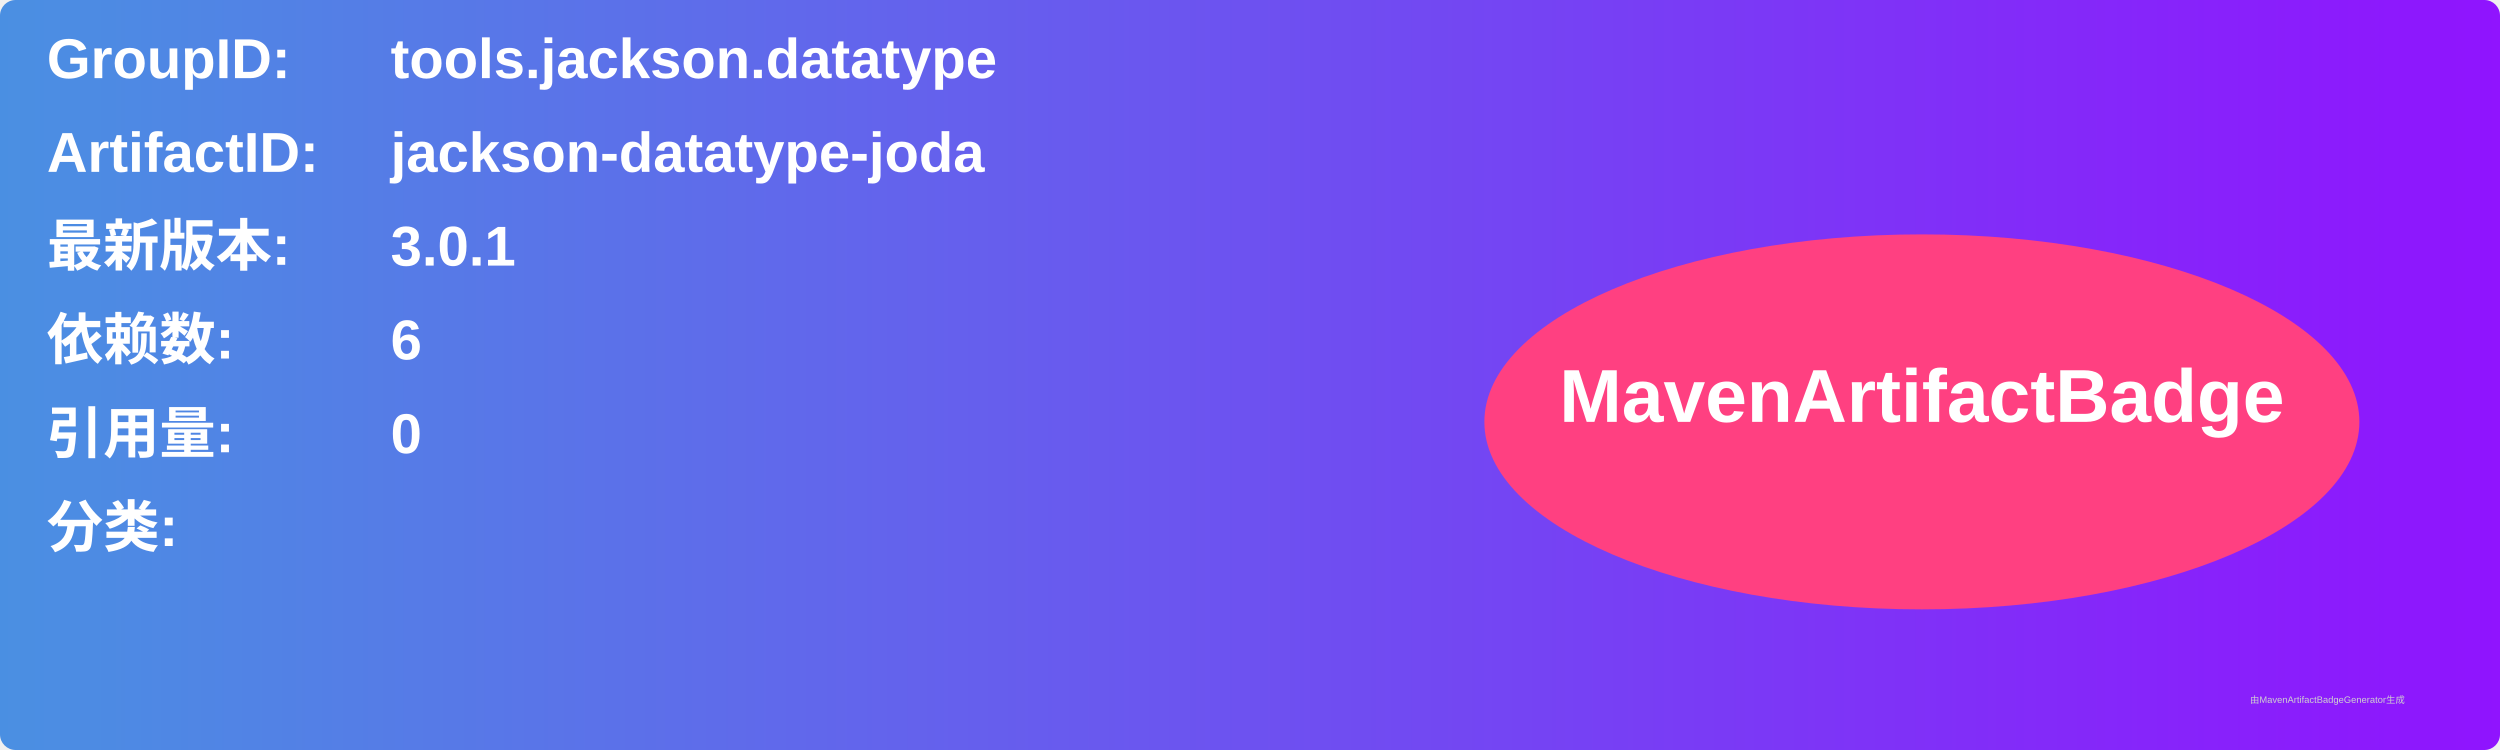
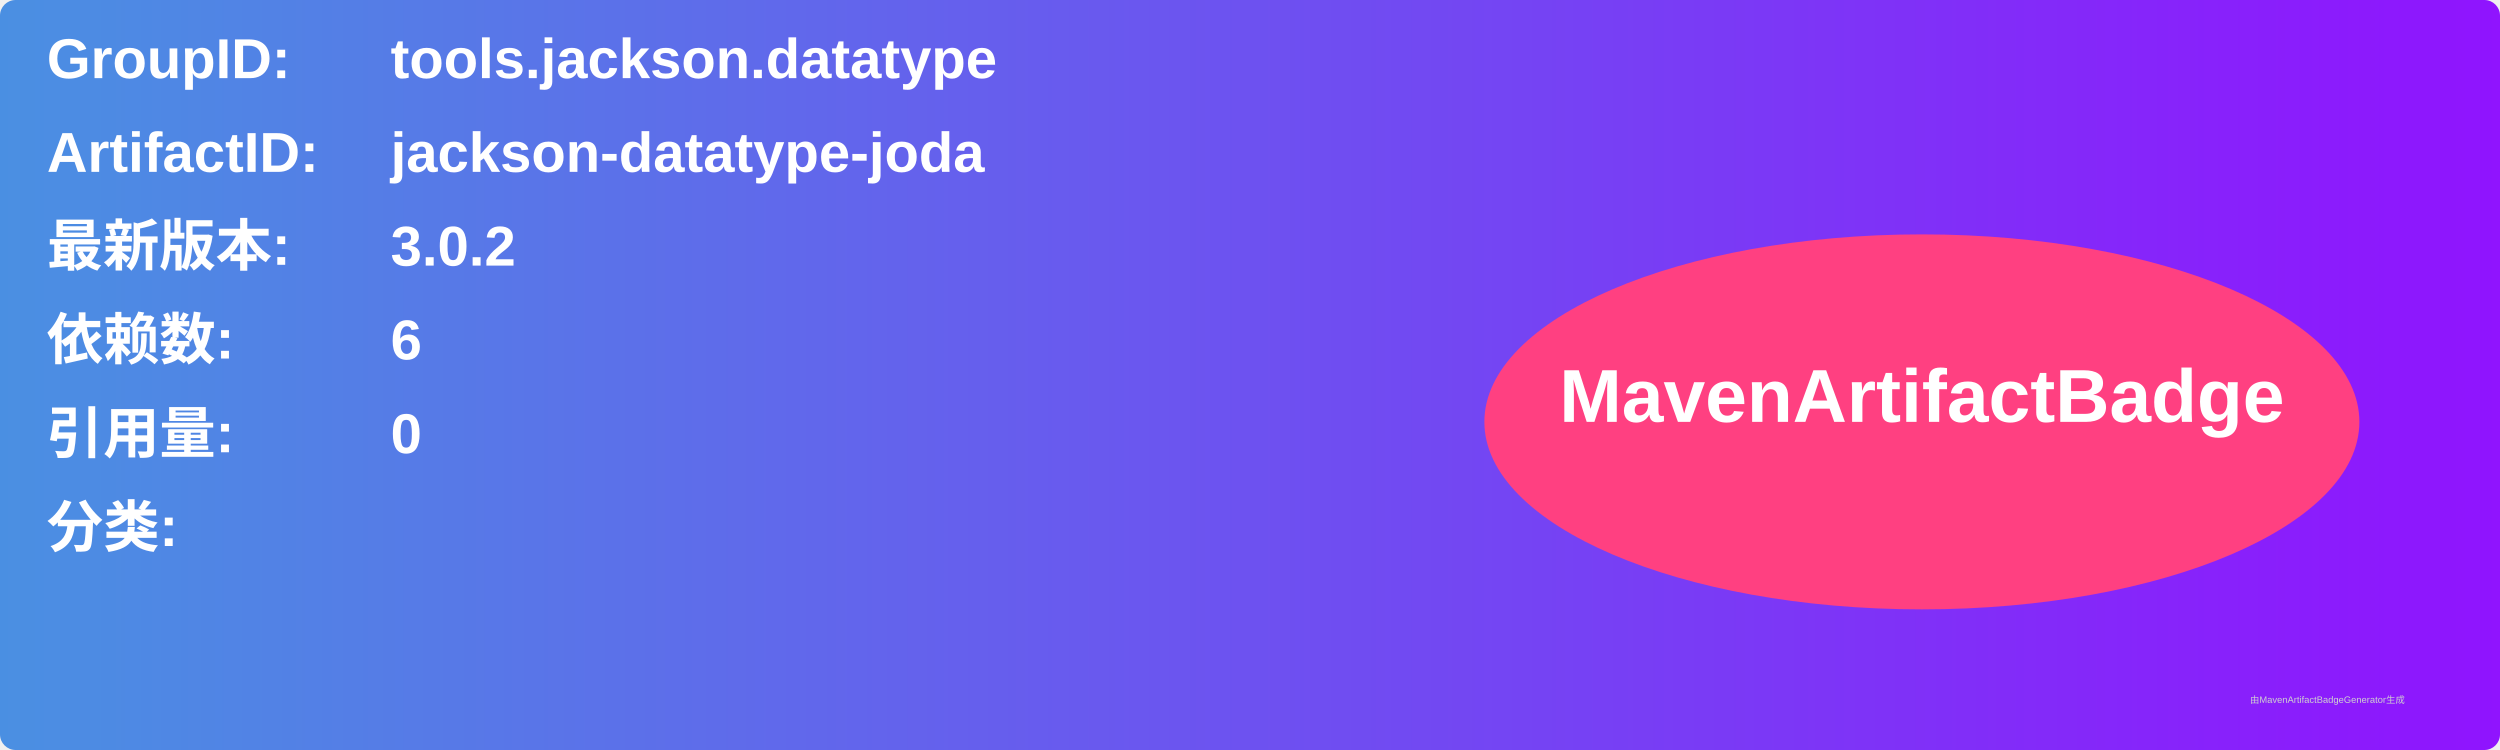
<svg xmlns="http://www.w3.org/2000/svg" width="800" height="240" viewBox="0 0 800 240">
  <linearGradient id="grad" x1="0%" y1="0%" x2="100%" y2="0%">
    <stop offset="0%" stop-color="#4a90e2" />
    <stop offset="100%" stop-color="#9013fe" />
  </linearGradient>
  <rect width="100%" height="100%" rx="5" ry="5" fill="url(#grad)" />
  <g transform="translate(15, 15)">
    <text x="0" y="10" font-family="Arial" font-size="18" fill="white" font-weight="bold" width="260">GroupID:</text>
    <text x="110" y="10" font-family="Arial" font-size="18" fill="white" font-weight="bold" width="460">tools.jackson.datatype</text>
    <text x="0" y="40" font-family="Arial" font-size="18" fill="white" font-weight="bold" width="260">ArtifactID:</text>
    <text x="110" y="40" font-family="Arial" font-size="18" fill="white" font-weight="bold" width="460">jackson-datatype-joda</text>
    <text x="0" y="70" font-family="Arial" font-size="18" fill="white" font-weight="bold">最新版本:</text>
    <text x="110" y="70" font-family="Arial" font-size="18" fill="white" font-weight="bold">
-       <tspan font-weight="bold">3.0.1</tspan>
+       <tspan font-weight="bold">3.0.2</tspan>
    </text>
    <text x="0" y="100" font-family="Arial" font-size="18" fill="white" font-weight="bold">依赖数: </text>
    <text x="110" y="100" font-family="Arial" font-size="18" fill="white">
      <tspan font-weight="bold">6</tspan>
    </text>
    <text x="0" y="130" font-family="Arial" font-size="18" fill="white" font-weight="bold">引用量: </text>
    <text x="110" y="130" font-family="Arial" font-size="18" fill="white">
      <tspan font-weight="bold">0</tspan>
    </text>
    <text x="0" y="160" font-family="Arial" font-size="18" fill="white" font-weight="bold">分类:</text>
    <text x="10" y="190" font-family="Arial" font-size="10" fill="white">
      <tspan font-weight="bold" />
    </text>
    <ellipse cx="600" cy="120" rx="140" ry="60" fill="#ff4081" />
    <text x="600" y="120" text-anchor="middle" font-family="Arial" font-size="24" fill="white" font-weight="bold">MavenArtifactBadge</text>
  </g>
  <text x="720" y="225" font-family="Arial" font-size="3" fill="#d0d0d0">由MavenArtifactBadgeGenerator生成</text>
</svg>
